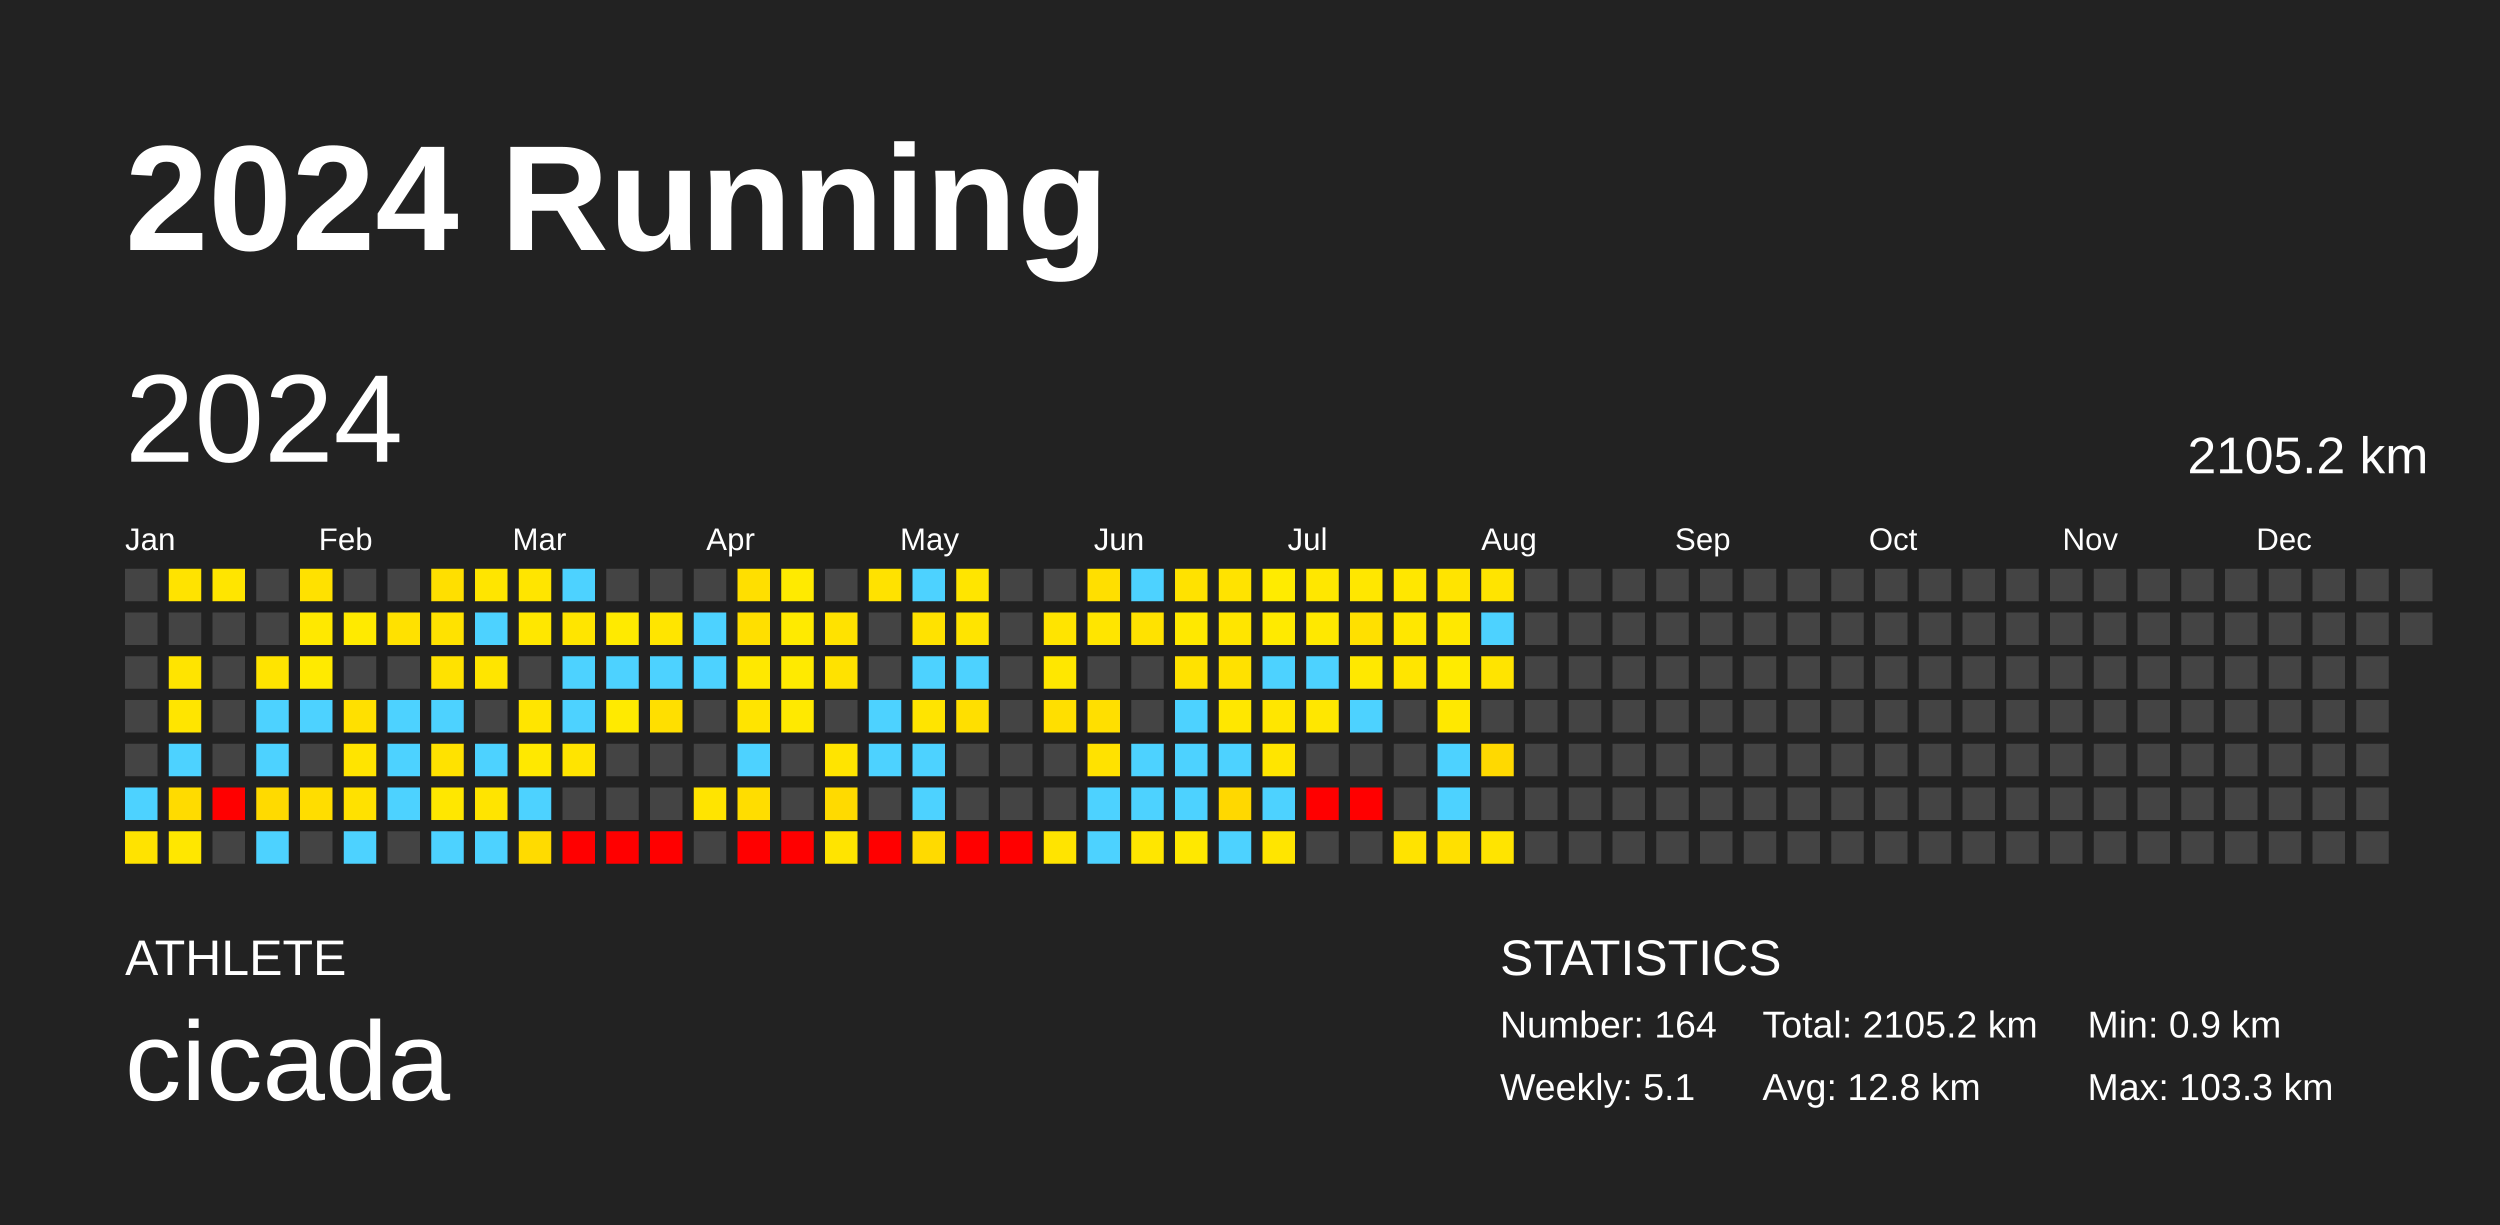
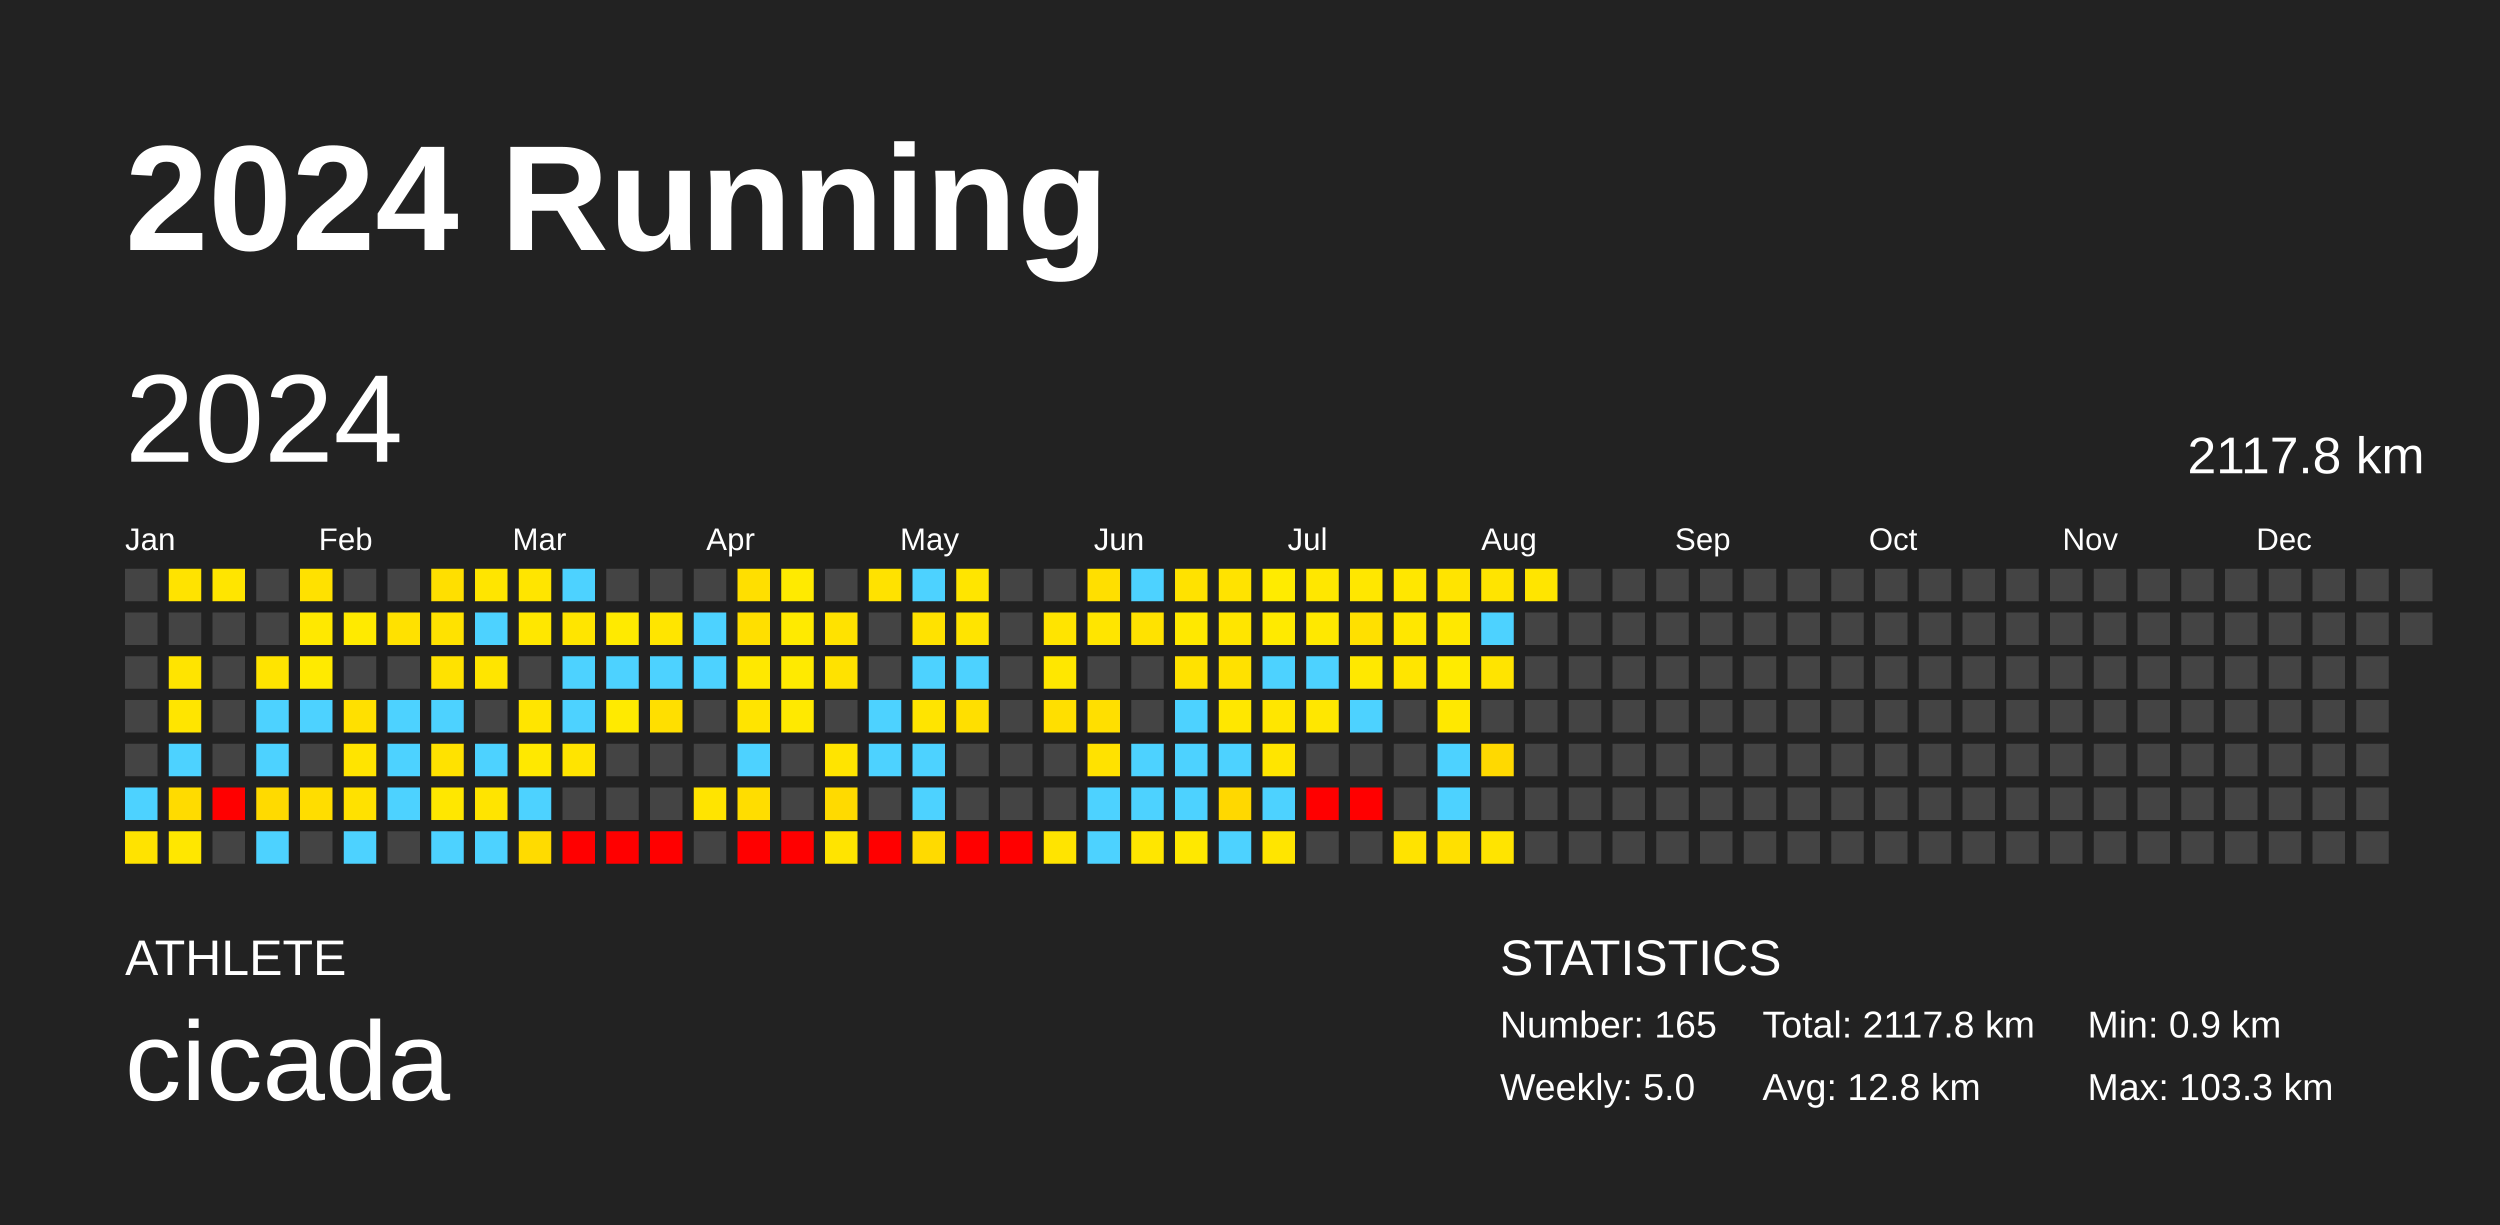
<svg xmlns="http://www.w3.org/2000/svg" baseProfile="full" height="98mm" version="1.1" viewBox="0,0,200,98" width="200mm">
  <defs />
  <rect fill="#222222" height="98" width="200" x="0" y="0" />
  <text fill="#FFFFFF" style="font-size:12px; font-family:Arial; font-weight:bold;" x="10" y="20">2024 Running</text>
  <text fill="#FFFFFF" style="font-size:4px; font-family:Arial" x="10" y="78">ATHLETE</text>
  <text fill="#FFFFFF" style="font-size:9px; font-family:Arial" x="10" y="88">cicada</text>
  <text fill="#FFFFFF" style="font-size:4px; font-family:Arial" x="120" y="78">STATISTICS</text>
-   <text fill="#FFFFFF" style="font-size:3px; font-family:Arial" x="120" y="83">Number: 164</text>
-   <text fill="#FFFFFF" style="font-size:3px; font-family:Arial" x="120" y="88">Weekly: 5.1</text>
-   <text fill="#FFFFFF" style="font-size:3px; font-family:Arial" x="141" y="83">Total: 2105.2 km</text>
+   <text fill="#FFFFFF" style="font-size:3px; font-family:Arial" x="120" y="83">Number: 165</text>
+   <text fill="#FFFFFF" style="font-size:3px; font-family:Arial" x="120" y="88">Weekly: 5.0</text>
+   <text fill="#FFFFFF" style="font-size:3px; font-family:Arial" x="141" y="83">Total: 2117.8 km</text>
  <text fill="#FFFFFF" style="font-size:3px; font-family:Arial" x="141" y="88">Avg: 12.8 km</text>
  <text fill="#FFFFFF" style="font-size:3px; font-family:Arial" x="167" y="83">Min: 0.9 km</text>
  <text fill="#FFFFFF" style="font-size:3px; font-family:Arial" x="167" y="88">Max: 103.3 km</text>
  <text dominant-baseline="hanging" fill="#FFFFFF" style="font-size:10.0px; font-family:Arial;" x="10" y="30">2024</text>
-   <text dominant-baseline="hanging" fill="#FFFFFF" style="font-size:4.125px; font-family:Arial;" x="175" y="35">2105.2 km</text>
+   <text dominant-baseline="hanging" fill="#FFFFFF" style="font-size:4.125px; font-family:Arial;" x="175" y="35">2117.8 km</text>
  <text fill="#FFFFFF" style="font-size:2.5px; font-family:Arial" x="10.0" y="44">Jan</text>
  <text fill="#FFFFFF" style="font-size:2.5px; font-family:Arial" x="25.5" y="44">Feb</text>
  <text fill="#FFFFFF" style="font-size:2.5px; font-family:Arial" x="41.0" y="44">Mar</text>
  <text fill="#FFFFFF" style="font-size:2.5px; font-family:Arial" x="56.5" y="44">Apr</text>
  <text fill="#FFFFFF" style="font-size:2.5px; font-family:Arial" x="72.0" y="44">May</text>
  <text fill="#FFFFFF" style="font-size:2.5px; font-family:Arial" x="87.5" y="44">Jun</text>
  <text fill="#FFFFFF" style="font-size:2.5px; font-family:Arial" x="103.0" y="44">Jul</text>
  <text fill="#FFFFFF" style="font-size:2.5px; font-family:Arial" x="118.5" y="44">Aug</text>
  <text fill="#FFFFFF" style="font-size:2.5px; font-family:Arial" x="134.0" y="44">Sep</text>
  <text fill="#FFFFFF" style="font-size:2.5px; font-family:Arial" x="149.5" y="44">Oct</text>
  <text fill="#FFFFFF" style="font-size:2.5px; font-family:Arial" x="165.0" y="44">Nov</text>
  <text fill="#FFFFFF" style="font-size:2.5px; font-family:Arial" x="180.5" y="44">Dec</text>
  <rect fill="#444444" height="2.6" width="2.6" x="10.0" y="45.5" />
  <rect fill="#444444" height="2.6" width="2.6" x="10.0" y="49.0" />
  <rect fill="#444444" height="2.6" width="2.6" x="10.0" y="52.5" />
  <rect fill="#444444" height="2.6" width="2.6" x="10.0" y="56.0" />
  <rect fill="#444444" height="2.6" width="2.6" x="10.0" y="59.5" />
  <rect fill="#4dd2ff" height="2.6" width="2.6" x="10.0" y="63.0" />
  <rect fill="#ffe300" height="2.6" width="2.6" x="10.0" y="66.5" />
  <rect fill="#ffe300" height="2.6" width="2.6" x="13.5" y="45.5" />
  <rect fill="#444444" height="2.6" width="2.6" x="13.5" y="49.0" />
  <rect fill="#ffe400" height="2.6" width="2.6" x="13.5" y="52.5" />
  <rect fill="#ffe500" height="2.6" width="2.6" x="13.5" y="56.0" />
  <rect fill="#4dd2ff" height="2.6" width="2.6" x="13.5" y="59.5" />
  <rect fill="#ffdb00" height="2.6" width="2.6" x="13.5" y="63.0" />
  <rect fill="#ffe700" height="2.6" width="2.6" x="13.5" y="66.5" />
  <rect fill="#ffe500" height="2.6" width="2.6" x="17.0" y="45.5" />
  <rect fill="#444444" height="2.6" width="2.6" x="17.0" y="49.0" />
  <rect fill="#444444" height="2.6" width="2.6" x="17.0" y="52.5" />
  <rect fill="#444444" height="2.6" width="2.6" x="17.0" y="56.0" />
  <rect fill="#444444" height="2.6" width="2.6" x="17.0" y="59.5" />
  <rect fill="red" height="2.6" width="2.6" x="17.0" y="63.0" />
  <rect fill="#444444" height="2.6" width="2.6" x="17.0" y="66.5" />
  <rect fill="#444444" height="2.6" width="2.6" x="20.5" y="45.5" />
  <rect fill="#444444" height="2.6" width="2.6" x="20.5" y="49.0" />
  <rect fill="#ffe400" height="2.6" width="2.6" x="20.5" y="52.5" />
  <rect fill="#4dd2ff" height="2.6" width="2.6" x="20.5" y="56.0" />
  <rect fill="#4dd2ff" height="2.6" width="2.6" x="20.5" y="59.5" />
  <rect fill="#ffda00" height="2.6" width="2.6" x="20.5" y="63.0" />
  <rect fill="#4dd2ff" height="2.6" width="2.6" x="20.5" y="66.5" />
  <rect fill="#ffe100" height="2.6" width="2.6" x="24.0" y="45.5" />
  <rect fill="#ffe800" height="2.6" width="2.6" x="24.0" y="49.0" />
  <rect fill="#ffea00" height="2.6" width="2.6" x="24.0" y="52.5" />
  <rect fill="#4dd2ff" height="2.6" width="2.6" x="24.0" y="56.0" />
  <rect fill="#444444" height="2.6" width="2.6" x="24.0" y="59.5" />
  <rect fill="#ffdd00" height="2.6" width="2.6" x="24.0" y="63.0" />
  <rect fill="#444444" height="2.6" width="2.6" x="24.0" y="66.5" />
  <rect fill="#444444" height="2.6" width="2.6" x="27.5" y="45.5" />
  <rect fill="#ffea00" height="2.6" width="2.6" x="27.5" y="49.0" />
  <rect fill="#444444" height="2.6" width="2.6" x="27.5" y="52.5" />
  <rect fill="#ffe000" height="2.6" width="2.6" x="27.5" y="56.0" />
  <rect fill="#ffe400" height="2.6" width="2.6" x="27.5" y="59.5" />
  <rect fill="#ffe100" height="2.6" width="2.6" x="27.5" y="63.0" />
  <rect fill="#4dd2ff" height="2.6" width="2.6" x="27.5" y="66.5" />
  <rect fill="#444444" height="2.6" width="2.6" x="31.0" y="45.5" />
  <rect fill="#ffe100" height="2.6" width="2.6" x="31.0" y="49.0" />
  <rect fill="#444444" height="2.6" width="2.6" x="31.0" y="52.5" />
  <rect fill="#4dd2ff" height="2.6" width="2.6" x="31.0" y="56.0" />
  <rect fill="#4dd2ff" height="2.6" width="2.6" x="31.0" y="59.5" />
  <rect fill="#4dd2ff" height="2.6" width="2.6" x="31.0" y="63.0" />
  <rect fill="#444444" height="2.6" width="2.6" x="31.0" y="66.5" />
  <rect fill="#ffdf00" height="2.6" width="2.6" x="34.5" y="45.5" />
  <rect fill="#ffe200" height="2.6" width="2.6" x="34.5" y="49.0" />
  <rect fill="#ffe200" height="2.6" width="2.6" x="34.5" y="52.5" />
  <rect fill="#4dd2ff" height="2.6" width="2.6" x="34.5" y="56.0" />
  <rect fill="#ffe200" height="2.6" width="2.6" x="34.5" y="59.5" />
  <rect fill="#ffe700" height="2.6" width="2.6" x="34.5" y="63.0" />
  <rect fill="#4dd2ff" height="2.6" width="2.6" x="34.5" y="66.5" />
  <rect fill="#ffe500" height="2.6" width="2.6" x="38.0" y="45.5" />
  <rect fill="#4dd2ff" height="2.6" width="2.6" x="38.0" y="49.0" />
  <rect fill="#ffe500" height="2.6" width="2.6" x="38.0" y="52.5" />
  <rect fill="#444444" height="2.6" width="2.6" x="38.0" y="56.0" />
  <rect fill="#4dd2ff" height="2.6" width="2.6" x="38.0" y="59.5" />
  <rect fill="#ffe400" height="2.6" width="2.6" x="38.0" y="63.0" />
  <rect fill="#4dd2ff" height="2.6" width="2.6" x="38.0" y="66.5" />
  <rect fill="#ffe500" height="2.6" width="2.6" x="41.5" y="45.5" />
  <rect fill="#ffe700" height="2.6" width="2.6" x="41.5" y="49.0" />
  <rect fill="#444444" height="2.6" width="2.6" x="41.5" y="52.5" />
  <rect fill="#ffe500" height="2.6" width="2.6" x="41.5" y="56.0" />
  <rect fill="#ffe800" height="2.6" width="2.6" x="41.5" y="59.5" />
  <rect fill="#4dd2ff" height="2.6" width="2.6" x="41.5" y="63.0" />
  <rect fill="#ffdb00" height="2.6" width="2.6" x="41.5" y="66.5" />
  <rect fill="#4dd2ff" height="2.6" width="2.6" x="45.0" y="45.5" />
  <rect fill="#ffe500" height="2.6" width="2.6" x="45.0" y="49.0" />
  <rect fill="#4dd2ff" height="2.6" width="2.6" x="45.0" y="52.5" />
  <rect fill="#4dd2ff" height="2.6" width="2.6" x="45.0" y="56.0" />
  <rect fill="#ffe400" height="2.6" width="2.6" x="45.0" y="59.5" />
  <rect fill="#444444" height="2.6" width="2.6" x="45.0" y="63.0" />
  <rect fill="red" height="2.6" width="2.6" x="45.0" y="66.5" />
  <rect fill="#444444" height="2.6" width="2.6" x="48.5" y="45.5" />
  <rect fill="#ffea00" height="2.6" width="2.6" x="48.5" y="49.0" />
  <rect fill="#4dd2ff" height="2.6" width="2.6" x="48.5" y="52.5" />
  <rect fill="#ffea00" height="2.6" width="2.6" x="48.5" y="56.0" />
  <rect fill="#444444" height="2.6" width="2.6" x="48.5" y="59.5" />
  <rect fill="#444444" height="2.6" width="2.6" x="48.5" y="63.0" />
  <rect fill="red" height="2.6" width="2.6" x="48.5" y="66.5" />
  <rect fill="#444444" height="2.6" width="2.6" x="52.0" y="45.5" />
  <rect fill="#ffe500" height="2.6" width="2.6" x="52.0" y="49.0" />
  <rect fill="#4dd2ff" height="2.6" width="2.6" x="52.0" y="52.5" />
  <rect fill="#ffdf00" height="2.6" width="2.6" x="52.0" y="56.0" />
  <rect fill="#444444" height="2.6" width="2.6" x="52.0" y="59.5" />
  <rect fill="#444444" height="2.6" width="2.6" x="52.0" y="63.0" />
  <rect fill="red" height="2.6" width="2.6" x="52.0" y="66.5" />
  <rect fill="#444444" height="2.6" width="2.6" x="55.5" y="45.5" />
  <rect fill="#4dd2ff" height="2.6" width="2.6" x="55.5" y="49.0" />
  <rect fill="#4dd2ff" height="2.6" width="2.6" x="55.5" y="52.5" />
  <rect fill="#444444" height="2.6" width="2.6" x="55.5" y="56.0" />
  <rect fill="#444444" height="2.6" width="2.6" x="55.5" y="59.5" />
  <rect fill="#ffe400" height="2.6" width="2.6" x="55.5" y="63.0" />
  <rect fill="#444444" height="2.6" width="2.6" x="55.5" y="66.5" />
  <rect fill="#ffdf00" height="2.6" width="2.6" x="59.0" y="45.5" />
  <rect fill="#ffdf00" height="2.6" width="2.6" x="59.0" y="49.0" />
  <rect fill="#ffe800" height="2.6" width="2.6" x="59.0" y="52.5" />
  <rect fill="#ffe400" height="2.6" width="2.6" x="59.0" y="56.0" />
  <rect fill="#4dd2ff" height="2.6" width="2.6" x="59.0" y="59.5" />
  <rect fill="#ffdd00" height="2.6" width="2.6" x="59.0" y="63.0" />
  <rect fill="red" height="2.6" width="2.6" x="59.0" y="66.5" />
  <rect fill="#ffea00" height="2.6" width="2.6" x="62.5" y="45.5" />
  <rect fill="#ffea00" height="2.6" width="2.6" x="62.5" y="49.0" />
  <rect fill="#ffea00" height="2.6" width="2.6" x="62.5" y="52.5" />
  <rect fill="#ffe900" height="2.6" width="2.6" x="62.5" y="56.0" />
  <rect fill="#444444" height="2.6" width="2.6" x="62.5" y="59.5" />
  <rect fill="#444444" height="2.6" width="2.6" x="62.5" y="63.0" />
  <rect fill="red" height="2.6" width="2.6" x="62.5" y="66.5" />
  <rect fill="#444444" height="2.6" width="2.6" x="66.0" y="45.5" />
  <rect fill="#ffe200" height="2.6" width="2.6" x="66.0" y="49.0" />
  <rect fill="#ffe200" height="2.6" width="2.6" x="66.0" y="52.5" />
  <rect fill="#444444" height="2.6" width="2.6" x="66.0" y="56.0" />
  <rect fill="#ffe400" height="2.6" width="2.6" x="66.0" y="59.5" />
  <rect fill="#ffda00" height="2.6" width="2.6" x="66.0" y="63.0" />
  <rect fill="#ffe400" height="2.6" width="2.6" x="66.0" y="66.5" />
  <rect fill="#ffe200" height="2.6" width="2.6" x="69.5" y="45.5" />
  <rect fill="#444444" height="2.6" width="2.6" x="69.5" y="49.0" />
  <rect fill="#444444" height="2.6" width="2.6" x="69.5" y="52.5" />
  <rect fill="#4dd2ff" height="2.6" width="2.6" x="69.5" y="56.0" />
  <rect fill="#4dd2ff" height="2.6" width="2.6" x="69.5" y="59.5" />
  <rect fill="#444444" height="2.6" width="2.6" x="69.5" y="63.0" />
  <rect fill="red" height="2.6" width="2.6" x="69.5" y="66.5" />
  <rect fill="#4dd2ff" height="2.6" width="2.6" x="73.0" y="45.5" />
  <rect fill="#ffe200" height="2.6" width="2.6" x="73.0" y="49.0" />
  <rect fill="#4dd2ff" height="2.6" width="2.6" x="73.0" y="52.5" />
  <rect fill="#ffe400" height="2.6" width="2.6" x="73.0" y="56.0" />
  <rect fill="#4dd2ff" height="2.6" width="2.6" x="73.0" y="59.5" />
  <rect fill="#4dd2ff" height="2.6" width="2.6" x="73.0" y="63.0" />
  <rect fill="#ffda00" height="2.6" width="2.6" x="73.0" y="66.5" />
  <rect fill="#ffe500" height="2.6" width="2.6" x="76.5" y="45.5" />
  <rect fill="#ffe400" height="2.6" width="2.6" x="76.5" y="49.0" />
  <rect fill="#4dd2ff" height="2.6" width="2.6" x="76.5" y="52.5" />
  <rect fill="#ffdf00" height="2.6" width="2.6" x="76.5" y="56.0" />
  <rect fill="#444444" height="2.6" width="2.6" x="76.5" y="59.5" />
  <rect fill="#444444" height="2.6" width="2.6" x="76.5" y="63.0" />
  <rect fill="red" height="2.6" width="2.6" x="76.5" y="66.5" />
  <rect fill="#444444" height="2.6" width="2.6" x="80.0" y="45.5" />
  <rect fill="#444444" height="2.6" width="2.6" x="80.0" y="49.0" />
  <rect fill="#444444" height="2.6" width="2.6" x="80.0" y="52.5" />
  <rect fill="#444444" height="2.6" width="2.6" x="80.0" y="56.0" />
  <rect fill="#444444" height="2.6" width="2.6" x="80.0" y="59.5" />
  <rect fill="#444444" height="2.6" width="2.6" x="80.0" y="63.0" />
  <rect fill="red" height="2.6" width="2.6" x="80.0" y="66.5" />
  <rect fill="#444444" height="2.6" width="2.6" x="83.5" y="45.5" />
  <rect fill="#ffe400" height="2.6" width="2.6" x="83.5" y="49.0" />
  <rect fill="#ffe700" height="2.6" width="2.6" x="83.5" y="52.5" />
  <rect fill="#ffdf00" height="2.6" width="2.6" x="83.5" y="56.0" />
  <rect fill="#444444" height="2.6" width="2.6" x="83.5" y="59.5" />
  <rect fill="#444444" height="2.6" width="2.6" x="83.5" y="63.0" />
  <rect fill="#ffe400" height="2.6" width="2.6" x="83.5" y="66.5" />
  <rect fill="#ffdf00" height="2.6" width="2.6" x="87.0" y="45.5" />
  <rect fill="#ffe500" height="2.6" width="2.6" x="87.0" y="49.0" />
  <rect fill="#444444" height="2.6" width="2.6" x="87.0" y="52.5" />
  <rect fill="#ffdf00" height="2.6" width="2.6" x="87.0" y="56.0" />
  <rect fill="#ffe200" height="2.6" width="2.6" x="87.0" y="59.5" />
  <rect fill="#4dd2ff" height="2.6" width="2.6" x="87.0" y="63.0" />
  <rect fill="#4dd2ff" height="2.6" width="2.6" x="87.0" y="66.5" />
  <rect fill="#4dd2ff" height="2.6" width="2.6" x="90.5" y="45.5" />
  <rect fill="#ffe200" height="2.6" width="2.6" x="90.5" y="49.0" />
  <rect fill="#444444" height="2.6" width="2.6" x="90.5" y="52.5" />
  <rect fill="#444444" height="2.6" width="2.6" x="90.5" y="56.0" />
  <rect fill="#4dd2ff" height="2.6" width="2.6" x="90.5" y="59.5" />
  <rect fill="#4dd2ff" height="2.6" width="2.6" x="90.5" y="63.0" />
  <rect fill="#ffe600" height="2.6" width="2.6" x="90.5" y="66.5" />
  <rect fill="#ffe200" height="2.6" width="2.6" x="94.0" y="45.5" />
  <rect fill="#ffe800" height="2.6" width="2.6" x="94.0" y="49.0" />
  <rect fill="#ffe200" height="2.6" width="2.6" x="94.0" y="52.5" />
  <rect fill="#4dd2ff" height="2.6" width="2.6" x="94.0" y="56.0" />
  <rect fill="#4dd2ff" height="2.6" width="2.6" x="94.0" y="59.5" />
  <rect fill="#4dd2ff" height="2.6" width="2.6" x="94.0" y="63.0" />
  <rect fill="#ffe800" height="2.6" width="2.6" x="94.0" y="66.5" />
  <rect fill="#ffe300" height="2.6" width="2.6" x="97.5" y="45.5" />
  <rect fill="#ffe500" height="2.6" width="2.6" x="97.5" y="49.0" />
  <rect fill="#ffe100" height="2.6" width="2.6" x="97.5" y="52.5" />
  <rect fill="#ffe700" height="2.6" width="2.6" x="97.5" y="56.0" />
  <rect fill="#4dd2ff" height="2.6" width="2.6" x="97.5" y="59.5" />
  <rect fill="#ffd800" height="2.6" width="2.6" x="97.5" y="63.0" />
  <rect fill="#4dd2ff" height="2.6" width="2.6" x="97.5" y="66.5" />
  <rect fill="#ffeb00" height="2.6" width="2.6" x="101.0" y="45.5" />
  <rect fill="#ffea00" height="2.6" width="2.6" x="101.0" y="49.0" />
  <rect fill="#4dd2ff" height="2.6" width="2.6" x="101.0" y="52.5" />
  <rect fill="#ffe600" height="2.6" width="2.6" x="101.0" y="56.0" />
  <rect fill="#ffe500" height="2.6" width="2.6" x="101.0" y="59.5" />
  <rect fill="#4dd2ff" height="2.6" width="2.6" x="101.0" y="63.0" />
  <rect fill="#ffe500" height="2.6" width="2.6" x="101.0" y="66.5" />
  <rect fill="#ffe700" height="2.6" width="2.6" x="104.5" y="45.5" />
  <rect fill="#ffe800" height="2.6" width="2.6" x="104.5" y="49.0" />
  <rect fill="#4dd2ff" height="2.6" width="2.6" x="104.5" y="52.5" />
  <rect fill="#ffe700" height="2.6" width="2.6" x="104.5" y="56.0" />
  <rect fill="#444444" height="2.6" width="2.6" x="104.5" y="59.5" />
  <rect fill="red" height="2.6" width="2.6" x="104.5" y="63.0" />
  <rect fill="#444444" height="2.6" width="2.6" x="104.5" y="66.5" />
  <rect fill="#ffe700" height="2.6" width="2.6" x="108.0" y="45.5" />
  <rect fill="#ffe000" height="2.6" width="2.6" x="108.0" y="49.0" />
  <rect fill="#ffe800" height="2.6" width="2.6" x="108.0" y="52.5" />
  <rect fill="#4dd2ff" height="2.6" width="2.6" x="108.0" y="56.0" />
  <rect fill="#444444" height="2.6" width="2.6" x="108.0" y="59.5" />
  <rect fill="red" height="2.6" width="2.6" x="108.0" y="63.0" />
  <rect fill="#444444" height="2.6" width="2.6" x="108.0" y="66.5" />
  <rect fill="#ffe700" height="2.6" width="2.6" x="111.5" y="45.5" />
  <rect fill="#ffe700" height="2.6" width="2.6" x="111.5" y="49.0" />
  <rect fill="#ffe500" height="2.6" width="2.6" x="111.5" y="52.5" />
  <rect fill="#444444" height="2.6" width="2.6" x="111.5" y="56.0" />
  <rect fill="#444444" height="2.6" width="2.6" x="111.5" y="59.5" />
  <rect fill="#444444" height="2.6" width="2.6" x="111.5" y="63.0" />
  <rect fill="#ffe300" height="2.6" width="2.6" x="111.5" y="66.5" />
  <rect fill="#ffe400" height="2.6" width="2.6" x="115.0" y="45.5" />
  <rect fill="#ffe800" height="2.6" width="2.6" x="115.0" y="49.0" />
  <rect fill="#ffeb00" height="2.6" width="2.6" x="115.0" y="52.5" />
  <rect fill="#ffe800" height="2.6" width="2.6" x="115.0" y="56.0" />
  <rect fill="#4dd2ff" height="2.6" width="2.6" x="115.0" y="59.5" />
  <rect fill="#4dd2ff" height="2.6" width="2.6" x="115.0" y="63.0" />
  <rect fill="#ffe000" height="2.6" width="2.6" x="115.0" y="66.5" />
  <rect fill="#ffe400" height="2.6" width="2.6" x="118.5" y="45.5" />
  <rect fill="#4dd2ff" height="2.6" width="2.6" x="118.5" y="49.0" />
  <rect fill="#ffe400" height="2.6" width="2.6" x="118.5" y="52.5" />
  <rect fill="#444444" height="2.6" width="2.6" x="118.5" y="56.0" />
  <rect fill="#ffd900" height="2.6" width="2.6" x="118.5" y="59.5" />
  <rect fill="#444444" height="2.6" width="2.6" x="118.5" y="63.0" />
  <rect fill="#ffe400" height="2.6" width="2.6" x="118.5" y="66.5" />
-   <rect fill="#444444" height="2.6" width="2.6" x="122.0" y="45.5" />
+   <rect fill="#ffe500" height="2.6" width="2.6" x="122.0" y="45.5" />
  <rect fill="#444444" height="2.6" width="2.6" x="122.0" y="49.0" />
  <rect fill="#444444" height="2.6" width="2.6" x="122.0" y="52.5" />
  <rect fill="#444444" height="2.6" width="2.6" x="122.0" y="56.0" />
  <rect fill="#444444" height="2.6" width="2.6" x="122.0" y="59.5" />
  <rect fill="#444444" height="2.6" width="2.6" x="122.0" y="63.0" />
  <rect fill="#444444" height="2.6" width="2.6" x="122.0" y="66.5" />
  <rect fill="#444444" height="2.6" width="2.6" x="125.5" y="45.5" />
  <rect fill="#444444" height="2.6" width="2.6" x="125.5" y="49.0" />
  <rect fill="#444444" height="2.6" width="2.6" x="125.5" y="52.5" />
  <rect fill="#444444" height="2.6" width="2.6" x="125.5" y="56.0" />
  <rect fill="#444444" height="2.6" width="2.6" x="125.5" y="59.5" />
  <rect fill="#444444" height="2.6" width="2.6" x="125.5" y="63.0" />
  <rect fill="#444444" height="2.6" width="2.6" x="125.5" y="66.5" />
  <rect fill="#444444" height="2.6" width="2.6" x="129.0" y="45.5" />
  <rect fill="#444444" height="2.6" width="2.6" x="129.0" y="49.0" />
  <rect fill="#444444" height="2.6" width="2.6" x="129.0" y="52.5" />
  <rect fill="#444444" height="2.6" width="2.6" x="129.0" y="56.0" />
  <rect fill="#444444" height="2.6" width="2.6" x="129.0" y="59.5" />
  <rect fill="#444444" height="2.6" width="2.6" x="129.0" y="63.0" />
  <rect fill="#444444" height="2.6" width="2.6" x="129.0" y="66.5" />
  <rect fill="#444444" height="2.6" width="2.6" x="132.5" y="45.5" />
  <rect fill="#444444" height="2.6" width="2.6" x="132.5" y="49.0" />
  <rect fill="#444444" height="2.6" width="2.6" x="132.5" y="52.5" />
  <rect fill="#444444" height="2.6" width="2.6" x="132.5" y="56.0" />
  <rect fill="#444444" height="2.6" width="2.6" x="132.5" y="59.5" />
  <rect fill="#444444" height="2.6" width="2.6" x="132.5" y="63.0" />
  <rect fill="#444444" height="2.6" width="2.6" x="132.5" y="66.5" />
  <rect fill="#444444" height="2.6" width="2.6" x="136.0" y="45.5" />
  <rect fill="#444444" height="2.6" width="2.6" x="136.0" y="49.0" />
  <rect fill="#444444" height="2.6" width="2.6" x="136.0" y="52.5" />
  <rect fill="#444444" height="2.6" width="2.6" x="136.0" y="56.0" />
  <rect fill="#444444" height="2.6" width="2.6" x="136.0" y="59.5" />
  <rect fill="#444444" height="2.6" width="2.6" x="136.0" y="63.0" />
  <rect fill="#444444" height="2.6" width="2.6" x="136.0" y="66.5" />
  <rect fill="#444444" height="2.6" width="2.6" x="139.5" y="45.5" />
  <rect fill="#444444" height="2.6" width="2.6" x="139.5" y="49.0" />
  <rect fill="#444444" height="2.6" width="2.6" x="139.5" y="52.5" />
  <rect fill="#444444" height="2.6" width="2.6" x="139.5" y="56.0" />
  <rect fill="#444444" height="2.6" width="2.6" x="139.5" y="59.5" />
  <rect fill="#444444" height="2.6" width="2.6" x="139.5" y="63.0" />
  <rect fill="#444444" height="2.6" width="2.6" x="139.5" y="66.5" />
  <rect fill="#444444" height="2.6" width="2.6" x="143.0" y="45.5" />
  <rect fill="#444444" height="2.6" width="2.6" x="143.0" y="49.0" />
  <rect fill="#444444" height="2.6" width="2.6" x="143.0" y="52.5" />
  <rect fill="#444444" height="2.6" width="2.6" x="143.0" y="56.0" />
  <rect fill="#444444" height="2.6" width="2.6" x="143.0" y="59.5" />
  <rect fill="#444444" height="2.6" width="2.6" x="143.0" y="63.0" />
  <rect fill="#444444" height="2.6" width="2.6" x="143.0" y="66.5" />
  <rect fill="#444444" height="2.6" width="2.6" x="146.5" y="45.5" />
  <rect fill="#444444" height="2.6" width="2.6" x="146.5" y="49.0" />
  <rect fill="#444444" height="2.6" width="2.6" x="146.5" y="52.5" />
  <rect fill="#444444" height="2.6" width="2.6" x="146.5" y="56.0" />
  <rect fill="#444444" height="2.6" width="2.6" x="146.5" y="59.5" />
  <rect fill="#444444" height="2.6" width="2.6" x="146.5" y="63.0" />
  <rect fill="#444444" height="2.6" width="2.6" x="146.5" y="66.5" />
  <rect fill="#444444" height="2.6" width="2.6" x="150.0" y="45.5" />
  <rect fill="#444444" height="2.6" width="2.6" x="150.0" y="49.0" />
  <rect fill="#444444" height="2.6" width="2.6" x="150.0" y="52.5" />
  <rect fill="#444444" height="2.6" width="2.6" x="150.0" y="56.0" />
  <rect fill="#444444" height="2.6" width="2.6" x="150.0" y="59.5" />
  <rect fill="#444444" height="2.6" width="2.6" x="150.0" y="63.0" />
  <rect fill="#444444" height="2.6" width="2.6" x="150.0" y="66.5" />
  <rect fill="#444444" height="2.6" width="2.6" x="153.5" y="45.5" />
  <rect fill="#444444" height="2.6" width="2.6" x="153.5" y="49.0" />
  <rect fill="#444444" height="2.6" width="2.6" x="153.5" y="52.5" />
  <rect fill="#444444" height="2.6" width="2.6" x="153.5" y="56.0" />
  <rect fill="#444444" height="2.6" width="2.6" x="153.5" y="59.5" />
  <rect fill="#444444" height="2.6" width="2.6" x="153.5" y="63.0" />
  <rect fill="#444444" height="2.6" width="2.6" x="153.5" y="66.5" />
  <rect fill="#444444" height="2.6" width="2.6" x="157.0" y="45.5" />
  <rect fill="#444444" height="2.6" width="2.6" x="157.0" y="49.0" />
  <rect fill="#444444" height="2.6" width="2.6" x="157.0" y="52.5" />
  <rect fill="#444444" height="2.6" width="2.6" x="157.0" y="56.0" />
  <rect fill="#444444" height="2.6" width="2.6" x="157.0" y="59.5" />
  <rect fill="#444444" height="2.6" width="2.6" x="157.0" y="63.0" />
  <rect fill="#444444" height="2.6" width="2.6" x="157.0" y="66.5" />
  <rect fill="#444444" height="2.6" width="2.6" x="160.5" y="45.5" />
  <rect fill="#444444" height="2.6" width="2.6" x="160.5" y="49.0" />
  <rect fill="#444444" height="2.6" width="2.6" x="160.5" y="52.5" />
  <rect fill="#444444" height="2.6" width="2.6" x="160.5" y="56.0" />
  <rect fill="#444444" height="2.6" width="2.6" x="160.5" y="59.5" />
  <rect fill="#444444" height="2.6" width="2.6" x="160.5" y="63.0" />
  <rect fill="#444444" height="2.6" width="2.6" x="160.5" y="66.5" />
  <rect fill="#444444" height="2.6" width="2.6" x="164.0" y="45.5" />
  <rect fill="#444444" height="2.6" width="2.6" x="164.0" y="49.0" />
  <rect fill="#444444" height="2.6" width="2.6" x="164.0" y="52.5" />
  <rect fill="#444444" height="2.6" width="2.6" x="164.0" y="56.0" />
  <rect fill="#444444" height="2.6" width="2.6" x="164.0" y="59.5" />
  <rect fill="#444444" height="2.6" width="2.6" x="164.0" y="63.0" />
  <rect fill="#444444" height="2.6" width="2.6" x="164.0" y="66.5" />
  <rect fill="#444444" height="2.6" width="2.6" x="167.5" y="45.5" />
  <rect fill="#444444" height="2.6" width="2.6" x="167.5" y="49.0" />
  <rect fill="#444444" height="2.6" width="2.6" x="167.5" y="52.5" />
  <rect fill="#444444" height="2.6" width="2.6" x="167.5" y="56.0" />
  <rect fill="#444444" height="2.6" width="2.6" x="167.5" y="59.5" />
  <rect fill="#444444" height="2.6" width="2.6" x="167.5" y="63.0" />
  <rect fill="#444444" height="2.6" width="2.6" x="167.5" y="66.5" />
  <rect fill="#444444" height="2.6" width="2.6" x="171.0" y="45.5" />
  <rect fill="#444444" height="2.6" width="2.6" x="171.0" y="49.0" />
  <rect fill="#444444" height="2.6" width="2.6" x="171.0" y="52.5" />
  <rect fill="#444444" height="2.6" width="2.6" x="171.0" y="56.0" />
  <rect fill="#444444" height="2.6" width="2.6" x="171.0" y="59.5" />
  <rect fill="#444444" height="2.6" width="2.6" x="171.0" y="63.0" />
  <rect fill="#444444" height="2.6" width="2.6" x="171.0" y="66.5" />
  <rect fill="#444444" height="2.6" width="2.6" x="174.5" y="45.5" />
  <rect fill="#444444" height="2.6" width="2.6" x="174.5" y="49.0" />
  <rect fill="#444444" height="2.6" width="2.6" x="174.5" y="52.5" />
  <rect fill="#444444" height="2.6" width="2.6" x="174.5" y="56.0" />
  <rect fill="#444444" height="2.6" width="2.6" x="174.5" y="59.5" />
  <rect fill="#444444" height="2.6" width="2.6" x="174.5" y="63.0" />
  <rect fill="#444444" height="2.6" width="2.6" x="174.5" y="66.5" />
  <rect fill="#444444" height="2.6" width="2.6" x="178.0" y="45.5" />
  <rect fill="#444444" height="2.6" width="2.6" x="178.0" y="49.0" />
  <rect fill="#444444" height="2.6" width="2.6" x="178.0" y="52.5" />
  <rect fill="#444444" height="2.6" width="2.6" x="178.0" y="56.0" />
  <rect fill="#444444" height="2.6" width="2.6" x="178.0" y="59.5" />
  <rect fill="#444444" height="2.6" width="2.6" x="178.0" y="63.0" />
  <rect fill="#444444" height="2.6" width="2.6" x="178.0" y="66.5" />
  <rect fill="#444444" height="2.6" width="2.6" x="181.5" y="45.5" />
  <rect fill="#444444" height="2.6" width="2.6" x="181.5" y="49.0" />
  <rect fill="#444444" height="2.6" width="2.6" x="181.5" y="52.5" />
  <rect fill="#444444" height="2.6" width="2.6" x="181.5" y="56.0" />
  <rect fill="#444444" height="2.6" width="2.6" x="181.5" y="59.5" />
  <rect fill="#444444" height="2.6" width="2.6" x="181.5" y="63.0" />
  <rect fill="#444444" height="2.6" width="2.6" x="181.5" y="66.5" />
  <rect fill="#444444" height="2.6" width="2.6" x="185.0" y="45.5" />
  <rect fill="#444444" height="2.6" width="2.6" x="185.0" y="49.0" />
  <rect fill="#444444" height="2.6" width="2.6" x="185.0" y="52.5" />
  <rect fill="#444444" height="2.6" width="2.6" x="185.0" y="56.0" />
  <rect fill="#444444" height="2.6" width="2.6" x="185.0" y="59.5" />
  <rect fill="#444444" height="2.6" width="2.6" x="185.0" y="63.0" />
  <rect fill="#444444" height="2.6" width="2.6" x="185.0" y="66.5" />
  <rect fill="#444444" height="2.6" width="2.6" x="188.5" y="45.5" />
  <rect fill="#444444" height="2.6" width="2.6" x="188.5" y="49.0" />
  <rect fill="#444444" height="2.6" width="2.6" x="188.5" y="52.5" />
  <rect fill="#444444" height="2.6" width="2.6" x="188.5" y="56.0" />
  <rect fill="#444444" height="2.6" width="2.6" x="188.5" y="59.5" />
  <rect fill="#444444" height="2.6" width="2.6" x="188.5" y="63.0" />
  <rect fill="#444444" height="2.6" width="2.6" x="188.5" y="66.5" />
  <rect fill="#444444" height="2.6" width="2.6" x="192.0" y="45.5" />
  <rect fill="#444444" height="2.6" width="2.6" x="192.0" y="49.0" />
</svg>
